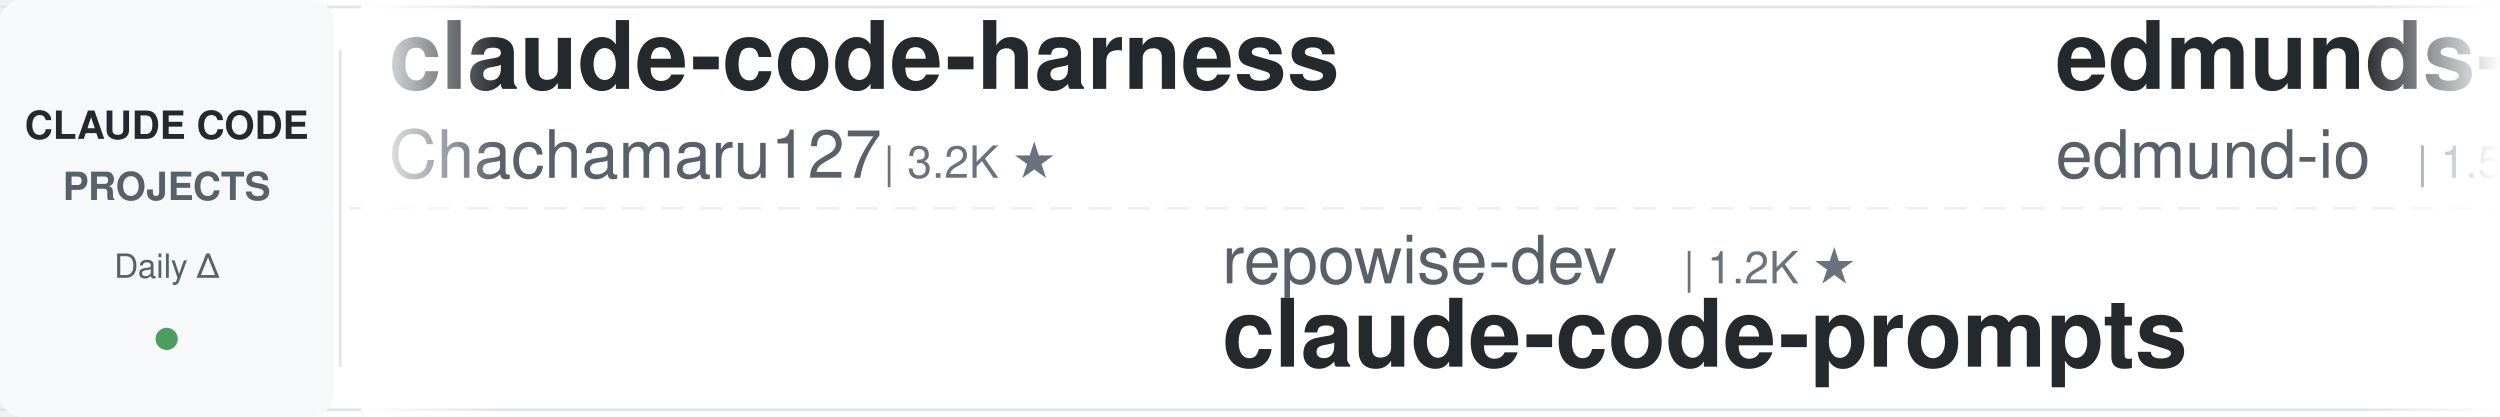
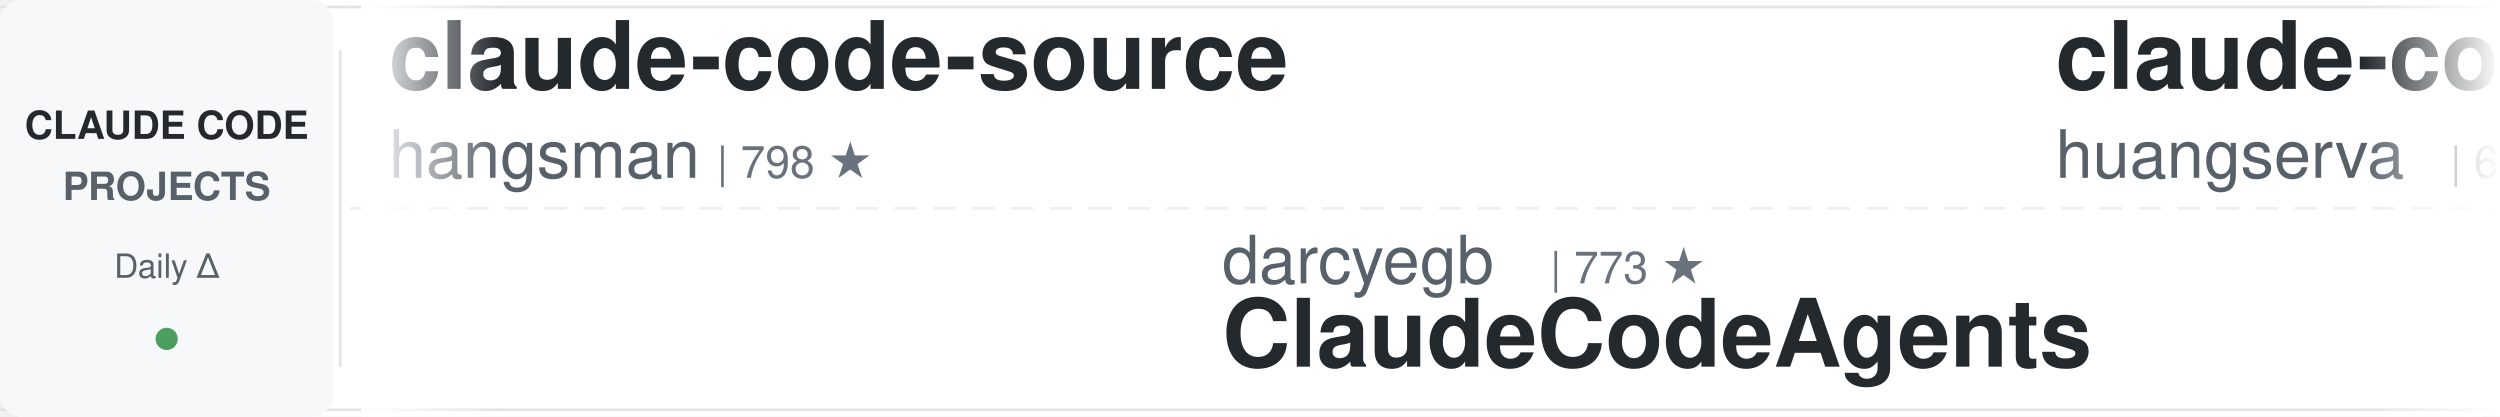
<svg xmlns="http://www.w3.org/2000/svg" width="900" height="150">
  <defs>
    <linearGradient id="leftFade" x1="0%" y1="0%" x2="100%" y2="0%">
      <stop offset="0%" style="stop-color:#ffffff;stop-opacity:1" />
      <stop offset="100%" style="stop-color:#ffffff;stop-opacity:0" />
    </linearGradient>
    <linearGradient id="rightFade" x1="0%" y1="0%" x2="100%" y2="0%">
      <stop offset="0%" style="stop-color:#ffffff;stop-opacity:0" />
      <stop offset="100%" style="stop-color:#ffffff;stop-opacity:1" />
    </linearGradient>
  </defs>
  <rect width="900" height="150" fill="#ffffff" rx="8" />
  <rect x="0" y="2" width="900" height="1" fill="#e1e4e8" />
  <rect x="0" y="147" width="900" height="1" fill="#e1e4e8" />
  <line x1="0" y1="75" x2="900" y2="75" stroke="#e1e4e8" stroke-width="1" stroke-dasharray="8 6" opacity="0.6" />
  <rect x="0" y="0" width="120" height="150" fill="#f6f8fa" rx="8" />
  <text x="60" y="50" font-family="-apple-system, BlinkMacSystemFont, 'Segoe UI', Helvetica, Arial, sans-serif" font-size="14" font-weight="600" fill="#24292e" text-anchor="middle">CLAUDE CODE</text>
  <text x="60" y="72" font-family="-apple-system, BlinkMacSystemFont, 'Segoe UI', Helvetica, Arial, sans-serif" font-size="14" font-weight="600" fill="#586069" text-anchor="middle">PROJECTS</text>
  <text x="60" y="100" font-family="-apple-system, BlinkMacSystemFont, 'Segoe UI', Helvetica, Arial, sans-serif" font-size="12" font-weight="500" fill="#586069" text-anchor="middle">Daily Δ</text>
  <circle cx="60" cy="122" r="4" fill="#22863a" opacity="0.8" />
  <rect x="122" y="18" width="1" height="114" fill="#e1e4e8" />
  <clipPath id="tickerClip">
    <rect x="130" y="0" width="770" height="150" />
  </clipPath>
  <g clip-path="url(#tickerClip)">
    <g id="tickerItems">
      <animateTransform attributeName="transform" attributeType="XML" type="translate" from="0 0" to="-3000 0" dur="54s" repeatCount="indefinite" />
      <g transform="translate(0, 0)">
-         <text x="140" y="32" font-family="-apple-system, BlinkMacSystemFont, 'Segoe UI', Helvetica, Arial, sans-serif" font-size="34" font-weight="600" fill="#24292e">claude-code-harness</text>
-         <text x="140" y="64" font-family="-apple-system, BlinkMacSystemFont, 'Segoe UI', Helvetica, Arial, sans-serif" font-size="24" font-weight="400" fill="#586069">Chachamaru127</text>
-         <text x="318" y="64" font-family="-apple-system, BlinkMacSystemFont, 'Segoe UI', Helvetica, Arial, sans-serif" font-size="16" font-weight="500" fill="#6a737d">| 3.2K ★</text>
+         <text x="140" y="32" font-family="-apple-system, BlinkMacSystemFont, 'Segoe UI', Helvetica, Arial, sans-serif" font-size="34" font-weight="600" fill="#24292e">claude-code-source</text>
+         <text x="140" y="64" font-family="-apple-system, BlinkMacSystemFont, 'Segoe UI', Helvetica, Arial, sans-serif" font-size="24" font-weight="400" fill="#586069">hangsman</text>
+         <text x="258" y="64" font-family="-apple-system, BlinkMacSystemFont, 'Segoe UI', Helvetica, Arial, sans-serif" font-size="16" font-weight="500" fill="#6a737d">| 798 ★</text>
      </g>
      <g transform="translate(300, 0)">
-         <text x="140" y="102" font-family="-apple-system, BlinkMacSystemFont, 'Segoe UI', Helvetica, Arial, sans-serif" font-size="24" font-weight="400" fill="#586069">repowise-dev</text>
-         <text x="306" y="102" font-family="-apple-system, BlinkMacSystemFont, 'Segoe UI', Helvetica, Arial, sans-serif" font-size="16" font-weight="500" fill="#6a737d">| 1.2K ★</text>
-         <text x="140" y="132" font-family="-apple-system, BlinkMacSystemFont, 'Segoe UI', Helvetica, Arial, sans-serif" font-size="34" font-weight="600" fill="#24292e">claude-code-prompts</text>
+         <text x="140" y="102" font-family="-apple-system, BlinkMacSystemFont, 'Segoe UI', Helvetica, Arial, sans-serif" font-size="24" font-weight="400" fill="#586069">darcyegb</text>
+         <text x="258" y="102" font-family="-apple-system, BlinkMacSystemFont, 'Segoe UI', Helvetica, Arial, sans-serif" font-size="16" font-weight="500" fill="#6a737d">| 773 ★</text>
+         <text x="140" y="132" font-family="-apple-system, BlinkMacSystemFont, 'Segoe UI', Helvetica, Arial, sans-serif" font-size="34" font-weight="600" fill="#24292e">ClaudeCodeAgents</text>
      </g>
      <g transform="translate(600, 0)">
-         <text x="140" y="32" font-family="-apple-system, BlinkMacSystemFont, 'Segoe UI', Helvetica, Arial, sans-serif" font-size="34" font-weight="600" fill="#24292e">edmunds-claude-code</text>
-         <text x="140" y="64" font-family="-apple-system, BlinkMacSystemFont, 'Segoe UI', Helvetica, Arial, sans-serif" font-size="24" font-weight="400" fill="#586069">edmund-io</text>
-         <text x="270" y="64" font-family="-apple-system, BlinkMacSystemFont, 'Segoe UI', Helvetica, Arial, sans-serif" font-size="16" font-weight="500" fill="#6a737d">| 1.5K ★</text>
+         <text x="140" y="32" font-family="-apple-system, BlinkMacSystemFont, 'Segoe UI', Helvetica, Arial, sans-serif" font-size="34" font-weight="600" fill="#24292e">claude-code-cli</text>
+         <text x="140" y="64" font-family="-apple-system, BlinkMacSystemFont, 'Segoe UI', Helvetica, Arial, sans-serif" font-size="24" font-weight="400" fill="#586069">huangserva</text>
+         <text x="282" y="64" font-family="-apple-system, BlinkMacSystemFont, 'Segoe UI', Helvetica, Arial, sans-serif" font-size="16" font-weight="500" fill="#6a737d">| 630 ★</text>
      </g>
      <g transform="translate(900, 0)">
-         <text x="140" y="102" font-family="-apple-system, BlinkMacSystemFont, 'Segoe UI', Helvetica, Arial, sans-serif" font-size="24" font-weight="400" fill="#586069">ponponon</text>
-         <text x="258" y="102" font-family="-apple-system, BlinkMacSystemFont, 'Segoe UI', Helvetica, Arial, sans-serif" font-size="16" font-weight="500" fill="#6a737d">| 2.3K ★</text>
-         <text x="140" y="132" font-family="-apple-system, BlinkMacSystemFont, 'Segoe UI', Helvetica, Arial, sans-serif" font-size="34" font-weight="600" fill="#24292e">claude_code_src</text>
+         <text x="140" y="102" font-family="-apple-system, BlinkMacSystemFont, 'Segoe UI', Helvetica, Arial, sans-serif" font-size="24" font-weight="400" fill="#586069">daymade</text>
+         <text x="246" y="102" font-family="-apple-system, BlinkMacSystemFont, 'Segoe UI', Helvetica, Arial, sans-serif" font-size="16" font-weight="500" fill="#6a737d">| 1.5K ★</text>
+         <text x="140" y="132" font-family="-apple-system, BlinkMacSystemFont, 'Segoe UI', Helvetica, Arial, sans-serif" font-size="34" font-weight="600" fill="#24292e">claude-code-skills</text>
      </g>
      <g transform="translate(1200, 0)">
-         <text x="140" y="32" font-family="-apple-system, BlinkMacSystemFont, 'Segoe UI', Helvetica, Arial, sans-serif" font-size="34" font-weight="600" fill="#24292e">claude-code-guide</text>
-         <text x="140" y="64" font-family="-apple-system, BlinkMacSystemFont, 'Segoe UI', Helvetica, Arial, sans-serif" font-size="24" font-weight="400" fill="#586069">Cranot</text>
-         <text x="234" y="64" font-family="-apple-system, BlinkMacSystemFont, 'Segoe UI', Helvetica, Arial, sans-serif" font-size="16" font-weight="500" fill="#6a737d">| 2.9K ★</text>
+         <text x="140" y="32" font-family="-apple-system, BlinkMacSystemFont, 'Segoe UI', Helvetica, Arial, sans-serif" font-size="34" font-weight="600" fill="#24292e">Claude-Code-Game-Studios</text>
+         <text x="140" y="64" font-family="-apple-system, BlinkMacSystemFont, 'Segoe UI', Helvetica, Arial, sans-serif" font-size="24" font-weight="400" fill="#586069">Donchitos</text>
+         <text x="270" y="64" font-family="-apple-system, BlinkMacSystemFont, 'Segoe UI', Helvetica, Arial, sans-serif" font-size="16" font-weight="500" fill="#6a737d">| 26.1K ★</text>
      </g>
      <g transform="translate(1500, 0)">
-         <text x="140" y="102" font-family="-apple-system, BlinkMacSystemFont, 'Segoe UI', Helvetica, Arial, sans-serif" font-size="24" font-weight="400" fill="#586069">anthropics</text>
-         <text x="282" y="102" font-family="-apple-system, BlinkMacSystemFont, 'Segoe UI', Helvetica, Arial, sans-serif" font-size="16" font-weight="500" fill="#6a737d">| 9.5K ★</text>
-         <text x="140" y="132" font-family="-apple-system, BlinkMacSystemFont, 'Segoe UI', Helvetica, Arial, sans-serif" font-size="34" font-weight="600" fill="#24292e">claude-code-action</text>
+         <text x="140" y="102" font-family="-apple-system, BlinkMacSystemFont, 'Segoe UI', Helvetica, Arial, sans-serif" font-size="24" font-weight="400" fill="#586069">Pimzino</text>
+         <text x="246" y="102" font-family="-apple-system, BlinkMacSystemFont, 'Segoe UI', Helvetica, Arial, sans-serif" font-size="16" font-weight="500" fill="#6a737d">| 3.9K ★</text>
+         <text x="140" y="132" font-family="-apple-system, BlinkMacSystemFont, 'Segoe UI', Helvetica, Arial, sans-serif" font-size="34" font-weight="600" fill="#24292e">claude-code-spec-workflo...</text>
      </g>
      <g transform="translate(1800, 0)">
-         <text x="140" y="32" font-family="-apple-system, BlinkMacSystemFont, 'Segoe UI', Helvetica, Arial, sans-serif" font-size="34" font-weight="600" fill="#24292e">claude-code-from-scratch</text>
-         <text x="140" y="64" font-family="-apple-system, BlinkMacSystemFont, 'Segoe UI', Helvetica, Arial, sans-serif" font-size="24" font-weight="400" fill="#586069">Windy3f3f3f3f</text>
-         <text x="318" y="64" font-family="-apple-system, BlinkMacSystemFont, 'Segoe UI', Helvetica, Arial, sans-serif" font-size="16" font-weight="500" fill="#6a737d">| 2.7K ★</text>
+         <text x="140" y="32" font-family="-apple-system, BlinkMacSystemFont, 'Segoe UI', Helvetica, Arial, sans-serif" font-size="34" font-weight="600" fill="#24292e">claude-code-tips</text>
+         <text x="140" y="64" font-family="-apple-system, BlinkMacSystemFont, 'Segoe UI', Helvetica, Arial, sans-serif" font-size="24" font-weight="400" fill="#586069">ykdojo</text>
+         <text x="234" y="64" font-family="-apple-system, BlinkMacSystemFont, 'Segoe UI', Helvetica, Arial, sans-serif" font-size="16" font-weight="500" fill="#6a737d">| 10.2K ★</text>
      </g>
      <g transform="translate(2100, 0)">
-         <text x="140" y="102" font-family="-apple-system, BlinkMacSystemFont, 'Segoe UI', Helvetica, Arial, sans-serif" font-size="24" font-weight="400" fill="#586069">shanraisshan</text>
-         <text x="306" y="102" font-family="-apple-system, BlinkMacSystemFont, 'Segoe UI', Helvetica, Arial, sans-serif" font-size="16" font-weight="500" fill="#6a737d">| 67.4K ★</text>
-         <text x="140" y="132" font-family="-apple-system, BlinkMacSystemFont, 'Segoe UI', Helvetica, Arial, sans-serif" font-size="34" font-weight="600" fill="#24292e">claude-code-best-practic...</text>
+         <text x="140" y="102" font-family="-apple-system, BlinkMacSystemFont, 'Segoe UI', Helvetica, Arial, sans-serif" font-size="24" font-weight="400" fill="#586069">digitalsamba</text>
+         <text x="306" y="102" font-family="-apple-system, BlinkMacSystemFont, 'Segoe UI', Helvetica, Arial, sans-serif" font-size="16" font-weight="500" fill="#6a737d">| 2.2K ★</text>
+         <text x="140" y="132" font-family="-apple-system, BlinkMacSystemFont, 'Segoe UI', Helvetica, Arial, sans-serif" font-size="34" font-weight="600" fill="#24292e">claude-code-video-toolki...</text>
      </g>
      <g transform="translate(2400, 0)">
-         <text x="140" y="32" font-family="-apple-system, BlinkMacSystemFont, 'Segoe UI', Helvetica, Arial, sans-serif" font-size="34" font-weight="600" fill="#24292e">everything-claude-code-z...</text>
-         <text x="140" y="64" font-family="-apple-system, BlinkMacSystemFont, 'Segoe UI', Helvetica, Arial, sans-serif" font-size="24" font-weight="400" fill="#586069">xu-xiang</text>
-         <text x="258" y="64" font-family="-apple-system, BlinkMacSystemFont, 'Segoe UI', Helvetica, Arial, sans-serif" font-size="16" font-weight="500" fill="#6a737d">| 2.0K ★</text>
+         <text x="140" y="32" font-family="-apple-system, BlinkMacSystemFont, 'Segoe UI', Helvetica, Arial, sans-serif" font-size="34" font-weight="600" fill="#24292e">Claude-Code-Usage-Monito...</text>
+         <text x="140" y="64" font-family="-apple-system, BlinkMacSystemFont, 'Segoe UI', Helvetica, Arial, sans-serif" font-size="24" font-weight="400" fill="#586069">Maciek-roboblog</text>
+         <text x="342" y="64" font-family="-apple-system, BlinkMacSystemFont, 'Segoe UI', Helvetica, Arial, sans-serif" font-size="16" font-weight="500" fill="#6a737d">| 8.7K ★</text>
      </g>
      <g transform="translate(2700, 0)">
-         <text x="140" y="102" font-family="-apple-system, BlinkMacSystemFont, 'Segoe UI', Helvetica, Arial, sans-serif" font-size="24" font-weight="400" fill="#586069">techjarves</text>
-         <text x="282" y="102" font-family="-apple-system, BlinkMacSystemFont, 'Segoe UI', Helvetica, Arial, sans-serif" font-size="16" font-weight="500" fill="#6a737d">| 1.6K ★</text>
-         <text x="140" y="132" font-family="-apple-system, BlinkMacSystemFont, 'Segoe UI', Helvetica, Arial, sans-serif" font-size="34" font-weight="600" fill="#24292e">ClaudeCode-Portable</text>
+         <text x="140" y="102" font-family="-apple-system, BlinkMacSystemFont, 'Segoe UI', Helvetica, Arial, sans-serif" font-size="24" font-weight="400" fill="#586069">wanshuiyin</text>
+         <text x="282" y="102" font-family="-apple-system, BlinkMacSystemFont, 'Segoe UI', Helvetica, Arial, sans-serif" font-size="16" font-weight="500" fill="#6a737d">| 17.3K ★</text>
+         <text x="140" y="132" font-family="-apple-system, BlinkMacSystemFont, 'Segoe UI', Helvetica, Arial, sans-serif" font-size="34" font-weight="600" fill="#24292e">Auto-claude-code-researc...</text>
      </g>
      <g transform="translate(3000, 0)">
-         <text x="140" y="32" font-family="-apple-system, BlinkMacSystemFont, 'Segoe UI', Helvetica, Arial, sans-serif" font-size="34" font-weight="600" fill="#24292e">claude-code-harness</text>
-         <text x="140" y="64" font-family="-apple-system, BlinkMacSystemFont, 'Segoe UI', Helvetica, Arial, sans-serif" font-size="24" font-weight="400" fill="#586069">Chachamaru127</text>
-         <text x="318" y="64" font-family="-apple-system, BlinkMacSystemFont, 'Segoe UI', Helvetica, Arial, sans-serif" font-size="16" font-weight="500" fill="#6a737d">| 3.2K ★</text>
+         <text x="140" y="32" font-family="-apple-system, BlinkMacSystemFont, 'Segoe UI', Helvetica, Arial, sans-serif" font-size="34" font-weight="600" fill="#24292e">claude-code-source</text>
+         <text x="140" y="64" font-family="-apple-system, BlinkMacSystemFont, 'Segoe UI', Helvetica, Arial, sans-serif" font-size="24" font-weight="400" fill="#586069">hangsman</text>
+         <text x="258" y="64" font-family="-apple-system, BlinkMacSystemFont, 'Segoe UI', Helvetica, Arial, sans-serif" font-size="16" font-weight="500" fill="#6a737d">| 798 ★</text>
      </g>
      <g transform="translate(3300, 0)">
-         <text x="140" y="102" font-family="-apple-system, BlinkMacSystemFont, 'Segoe UI', Helvetica, Arial, sans-serif" font-size="24" font-weight="400" fill="#586069">repowise-dev</text>
-         <text x="306" y="102" font-family="-apple-system, BlinkMacSystemFont, 'Segoe UI', Helvetica, Arial, sans-serif" font-size="16" font-weight="500" fill="#6a737d">| 1.2K ★</text>
-         <text x="140" y="132" font-family="-apple-system, BlinkMacSystemFont, 'Segoe UI', Helvetica, Arial, sans-serif" font-size="34" font-weight="600" fill="#24292e">claude-code-prompts</text>
+         <text x="140" y="102" font-family="-apple-system, BlinkMacSystemFont, 'Segoe UI', Helvetica, Arial, sans-serif" font-size="24" font-weight="400" fill="#586069">darcyegb</text>
+         <text x="258" y="102" font-family="-apple-system, BlinkMacSystemFont, 'Segoe UI', Helvetica, Arial, sans-serif" font-size="16" font-weight="500" fill="#6a737d">| 773 ★</text>
+         <text x="140" y="132" font-family="-apple-system, BlinkMacSystemFont, 'Segoe UI', Helvetica, Arial, sans-serif" font-size="34" font-weight="600" fill="#24292e">ClaudeCodeAgents</text>
      </g>
      <g transform="translate(3600, 0)">
-         <text x="140" y="32" font-family="-apple-system, BlinkMacSystemFont, 'Segoe UI', Helvetica, Arial, sans-serif" font-size="34" font-weight="600" fill="#24292e">edmunds-claude-code</text>
-         <text x="140" y="64" font-family="-apple-system, BlinkMacSystemFont, 'Segoe UI', Helvetica, Arial, sans-serif" font-size="24" font-weight="400" fill="#586069">edmund-io</text>
-         <text x="270" y="64" font-family="-apple-system, BlinkMacSystemFont, 'Segoe UI', Helvetica, Arial, sans-serif" font-size="16" font-weight="500" fill="#6a737d">| 1.5K ★</text>
+         <text x="140" y="32" font-family="-apple-system, BlinkMacSystemFont, 'Segoe UI', Helvetica, Arial, sans-serif" font-size="34" font-weight="600" fill="#24292e">claude-code-cli</text>
+         <text x="140" y="64" font-family="-apple-system, BlinkMacSystemFont, 'Segoe UI', Helvetica, Arial, sans-serif" font-size="24" font-weight="400" fill="#586069">huangserva</text>
+         <text x="282" y="64" font-family="-apple-system, BlinkMacSystemFont, 'Segoe UI', Helvetica, Arial, sans-serif" font-size="16" font-weight="500" fill="#6a737d">| 630 ★</text>
      </g>
      <g transform="translate(3900, 0)">
-         <text x="140" y="102" font-family="-apple-system, BlinkMacSystemFont, 'Segoe UI', Helvetica, Arial, sans-serif" font-size="24" font-weight="400" fill="#586069">ponponon</text>
-         <text x="258" y="102" font-family="-apple-system, BlinkMacSystemFont, 'Segoe UI', Helvetica, Arial, sans-serif" font-size="16" font-weight="500" fill="#6a737d">| 2.3K ★</text>
-         <text x="140" y="132" font-family="-apple-system, BlinkMacSystemFont, 'Segoe UI', Helvetica, Arial, sans-serif" font-size="34" font-weight="600" fill="#24292e">claude_code_src</text>
+         <text x="140" y="102" font-family="-apple-system, BlinkMacSystemFont, 'Segoe UI', Helvetica, Arial, sans-serif" font-size="24" font-weight="400" fill="#586069">daymade</text>
+         <text x="246" y="102" font-family="-apple-system, BlinkMacSystemFont, 'Segoe UI', Helvetica, Arial, sans-serif" font-size="16" font-weight="500" fill="#6a737d">| 1.5K ★</text>
+         <text x="140" y="132" font-family="-apple-system, BlinkMacSystemFont, 'Segoe UI', Helvetica, Arial, sans-serif" font-size="34" font-weight="600" fill="#24292e">claude-code-skills</text>
      </g>
    </g>
  </g>
  <rect x="130" y="0" width="50" height="150" fill="url(#leftFade)" />
  <rect x="850" y="0" width="50" height="150" fill="url(#rightFade)" />
</svg>
